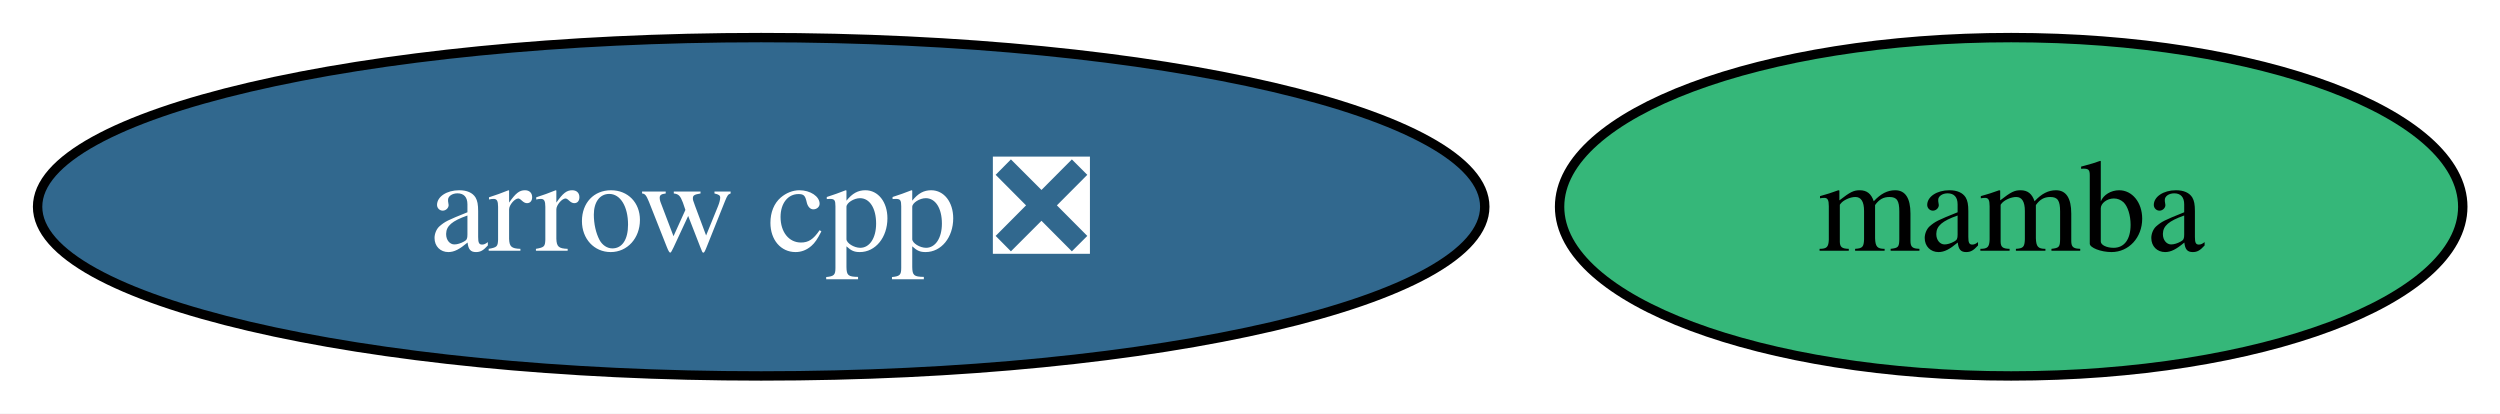
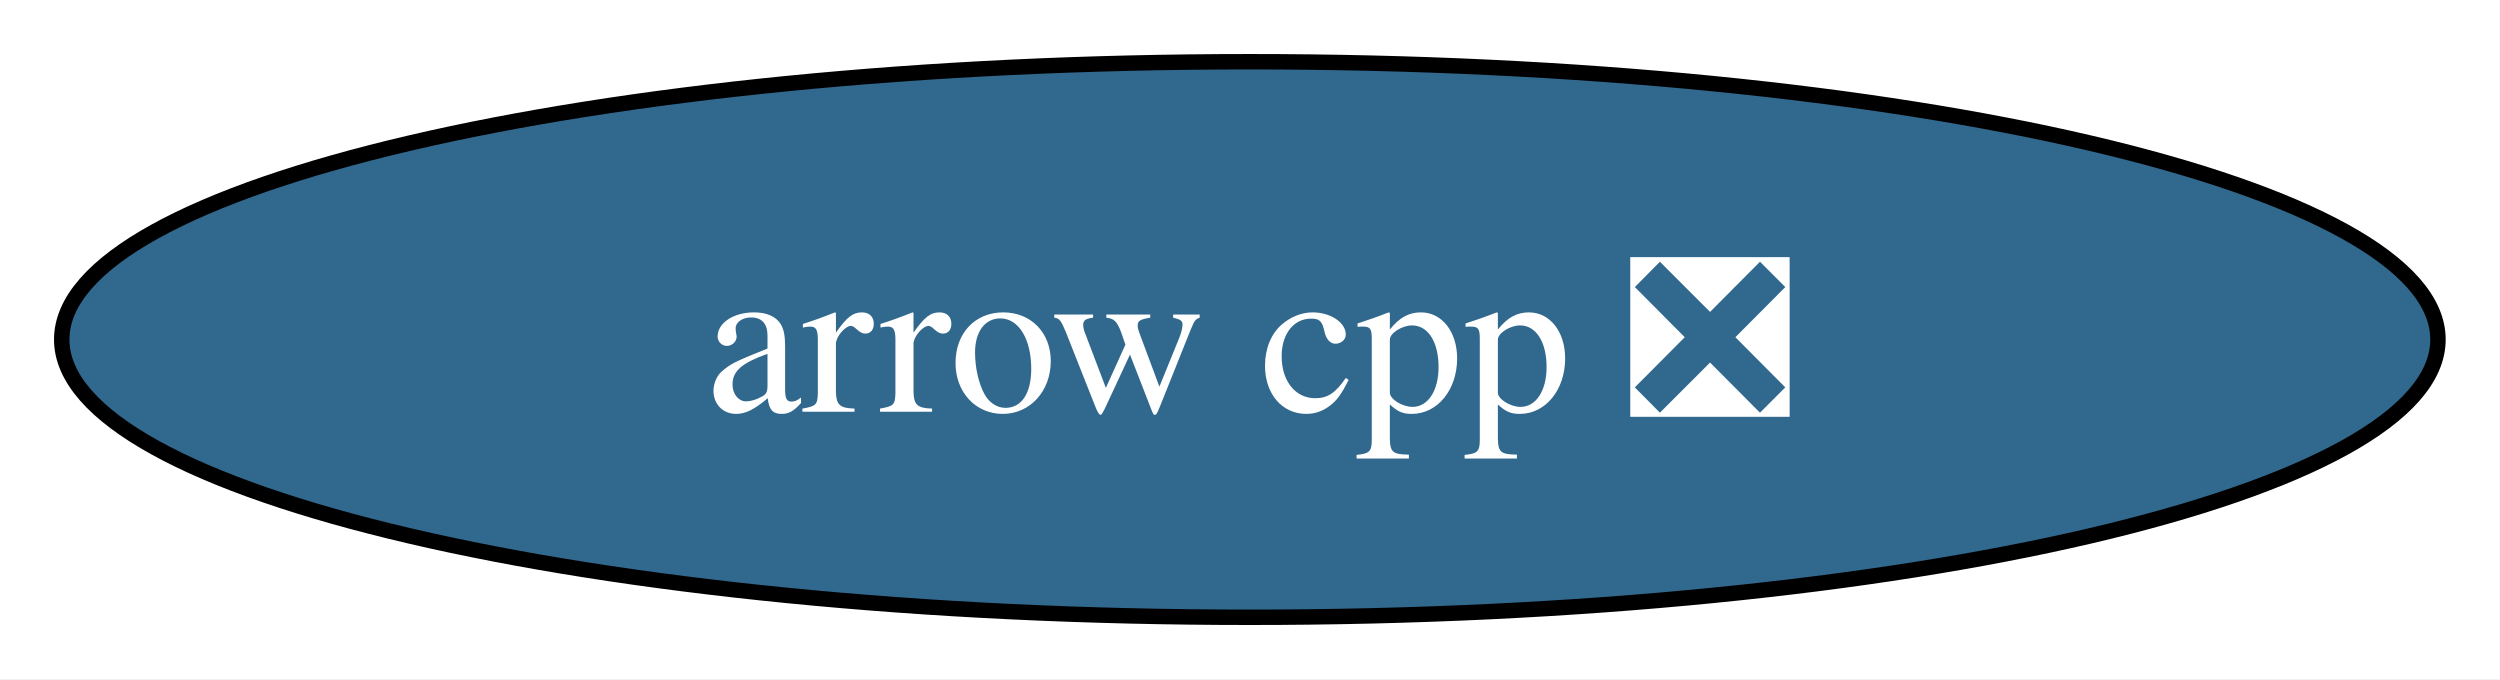
- <svg xmlns="http://www.w3.org/2000/svg" xmlns:xlink="http://www.w3.org/1999/xlink" width="266pt" height="44pt" viewBox="0.00 0.00 266.00 44.00">
+ <svg xmlns="http://www.w3.org/2000/svg" xmlns:xlink="http://www.w3.org/1999/xlink" width="162pt" height="44pt" viewBox="0.00 0.00 162.00 44.00">
  <g id="graph0" class="graph" transform="scale(1 1) rotate(0) translate(4 40)">
-     <polygon fill="white" stroke="none" points="-4,4 -4,-40 262.04,-40 262.04,4 -4,4" />
+     <polygon fill="white" stroke="none" points="-4,4 -4,-40 157.97,-40 157.97,4 -4,4" />
    <g id="node1" class="node">
      <g id="a_node1">
        <a xlink:href="https://github.com/conda-forge/arrow-cpp-feedstock/pull/2077" xlink:title="arrow cpp ❎">
          <ellipse fill="#31688e" stroke="black" cx="76.99" cy="-18" rx="76.99" ry="18" />
          <text xml:space="preserve" text-anchor="middle" x="76.99" y="-13.32" font-family="Times,serif" font-size="14.00" fill="white">arrow cpp ❎</text>
        </a>
      </g>
    </g>
-     <g id="node2" class="node">
-       <g id="a_node2">
-         <a xlink:href="https://github.com/conda-forge/mamba-feedstock" xlink:title="mamba">
-           <ellipse fill="#35b779" stroke="black" cx="209.99" cy="-18" rx="48.05" ry="18" />
-           <text xml:space="preserve" text-anchor="middle" x="209.99" y="-13.32" font-family="Times,serif" font-size="14.00">mamba</text>
-         </a>
-       </g>
-     </g>
  </g>
</svg>
